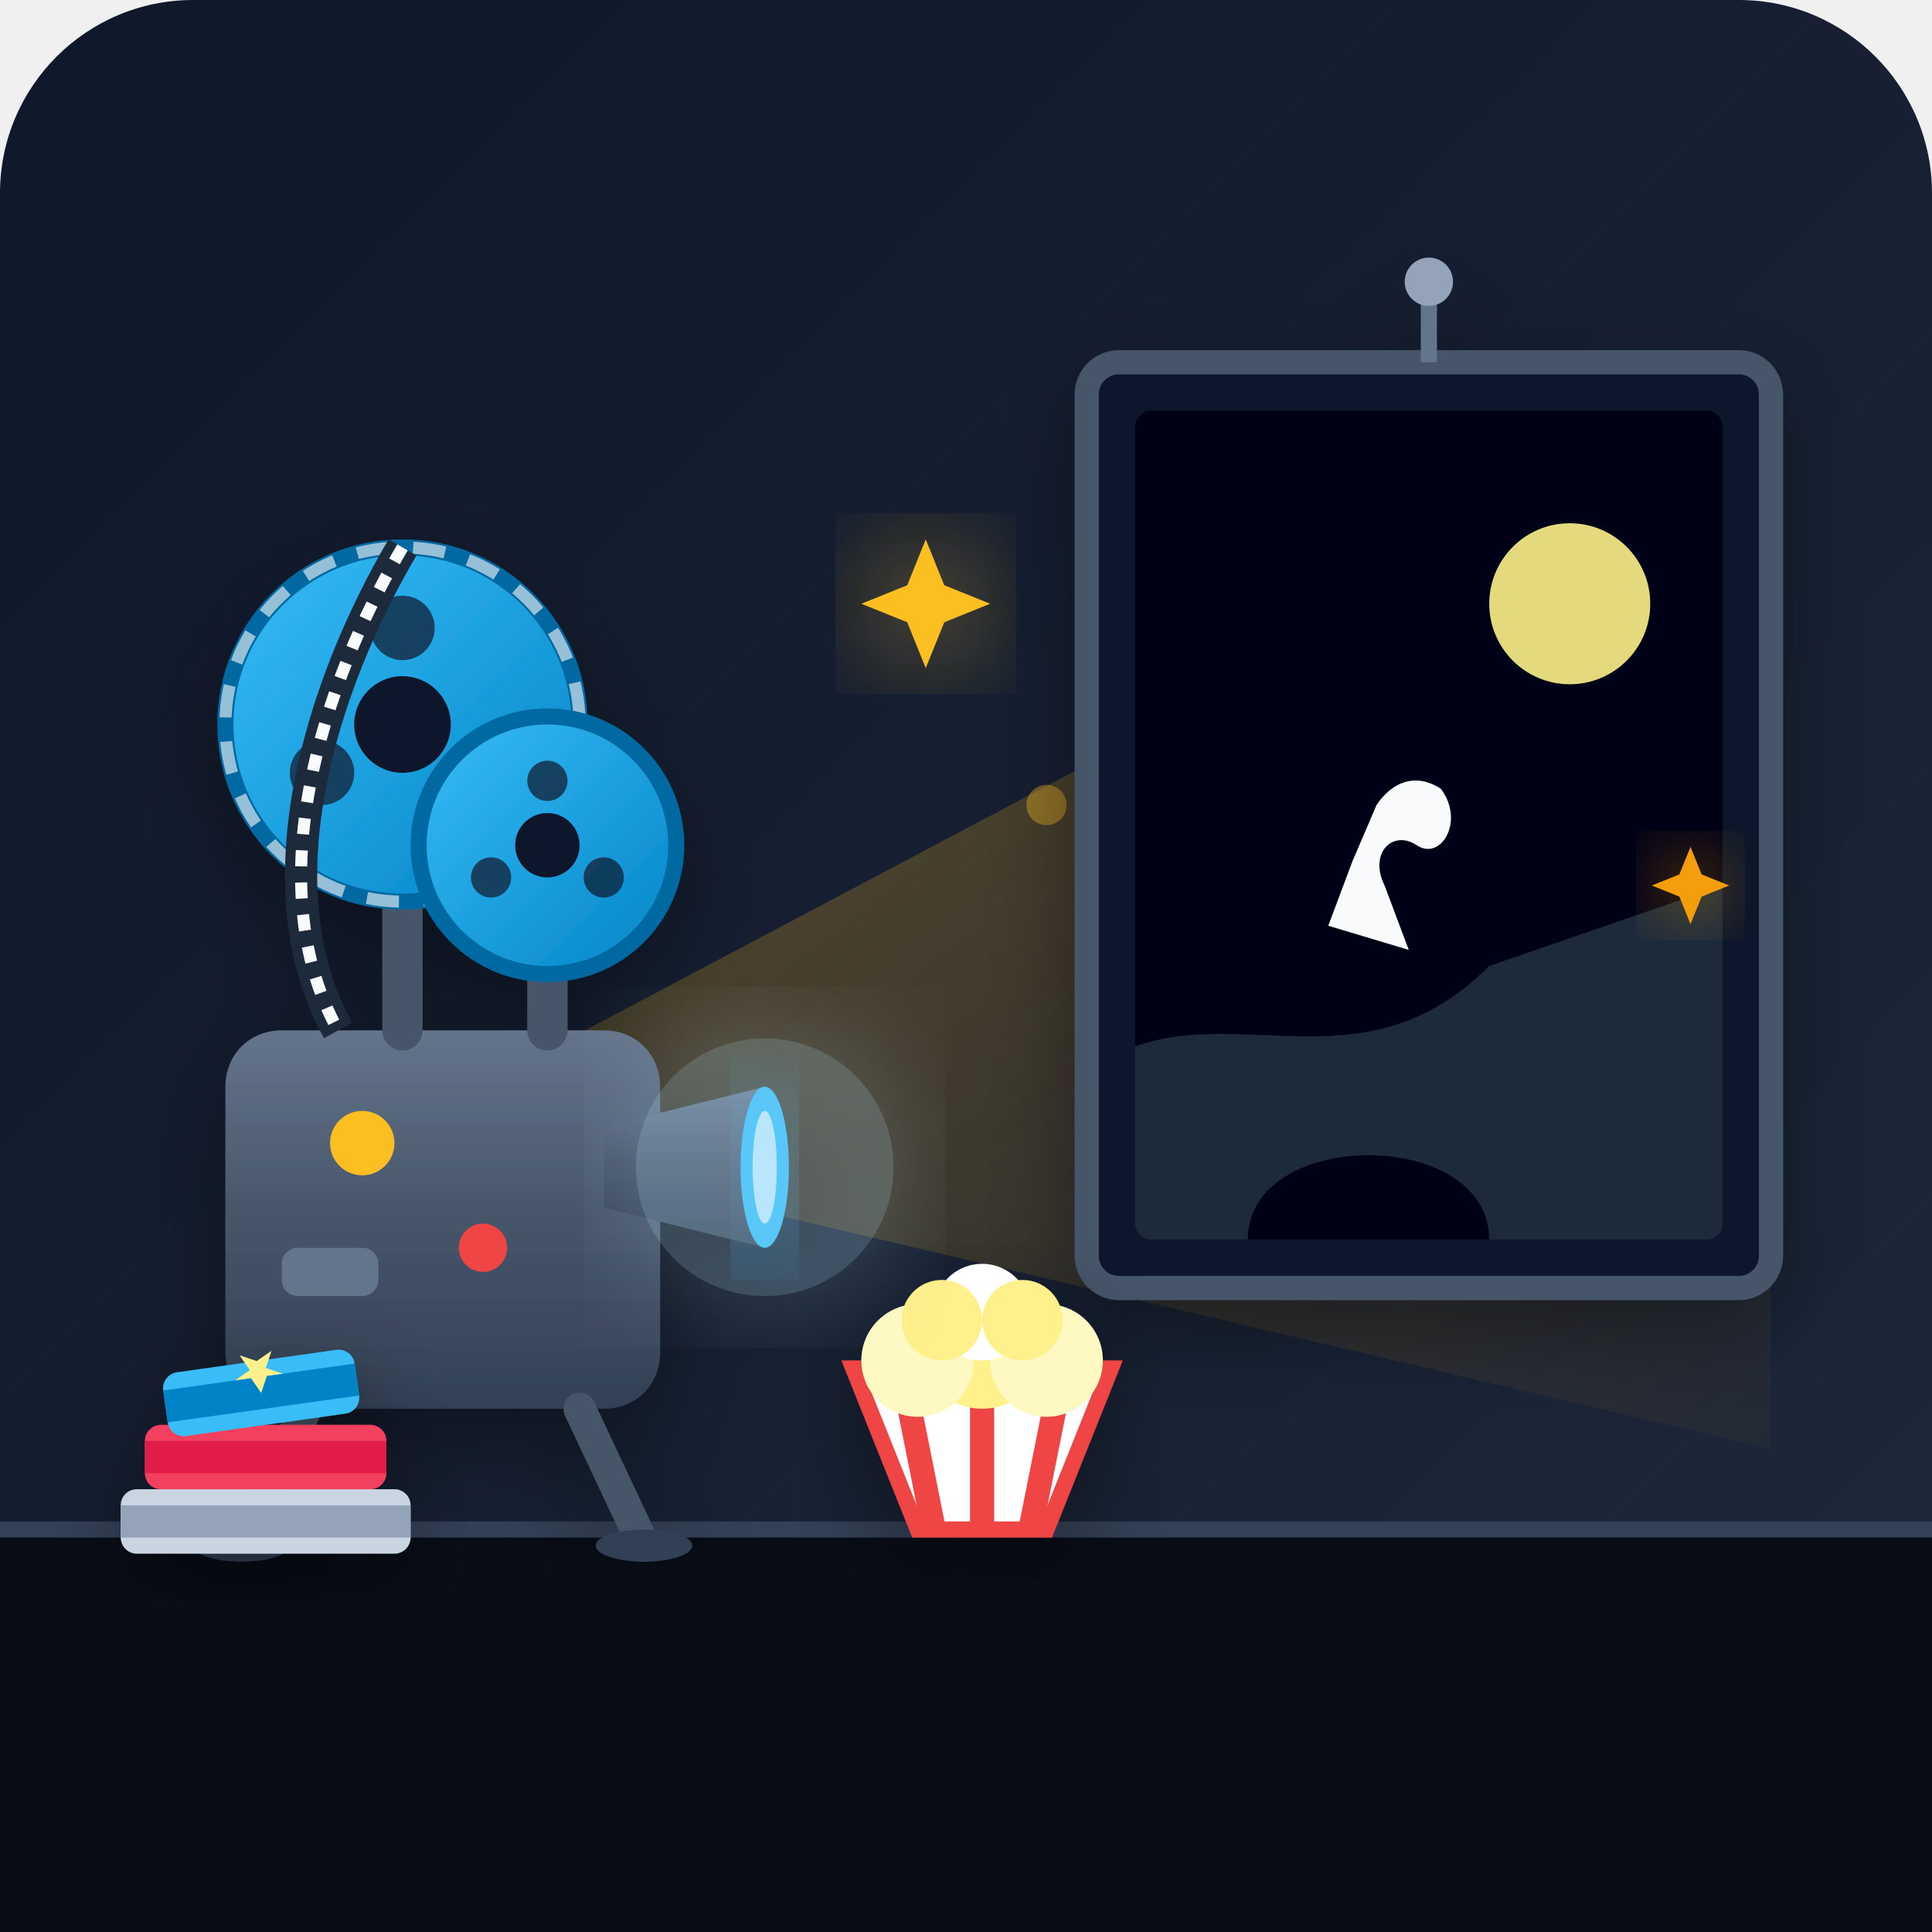
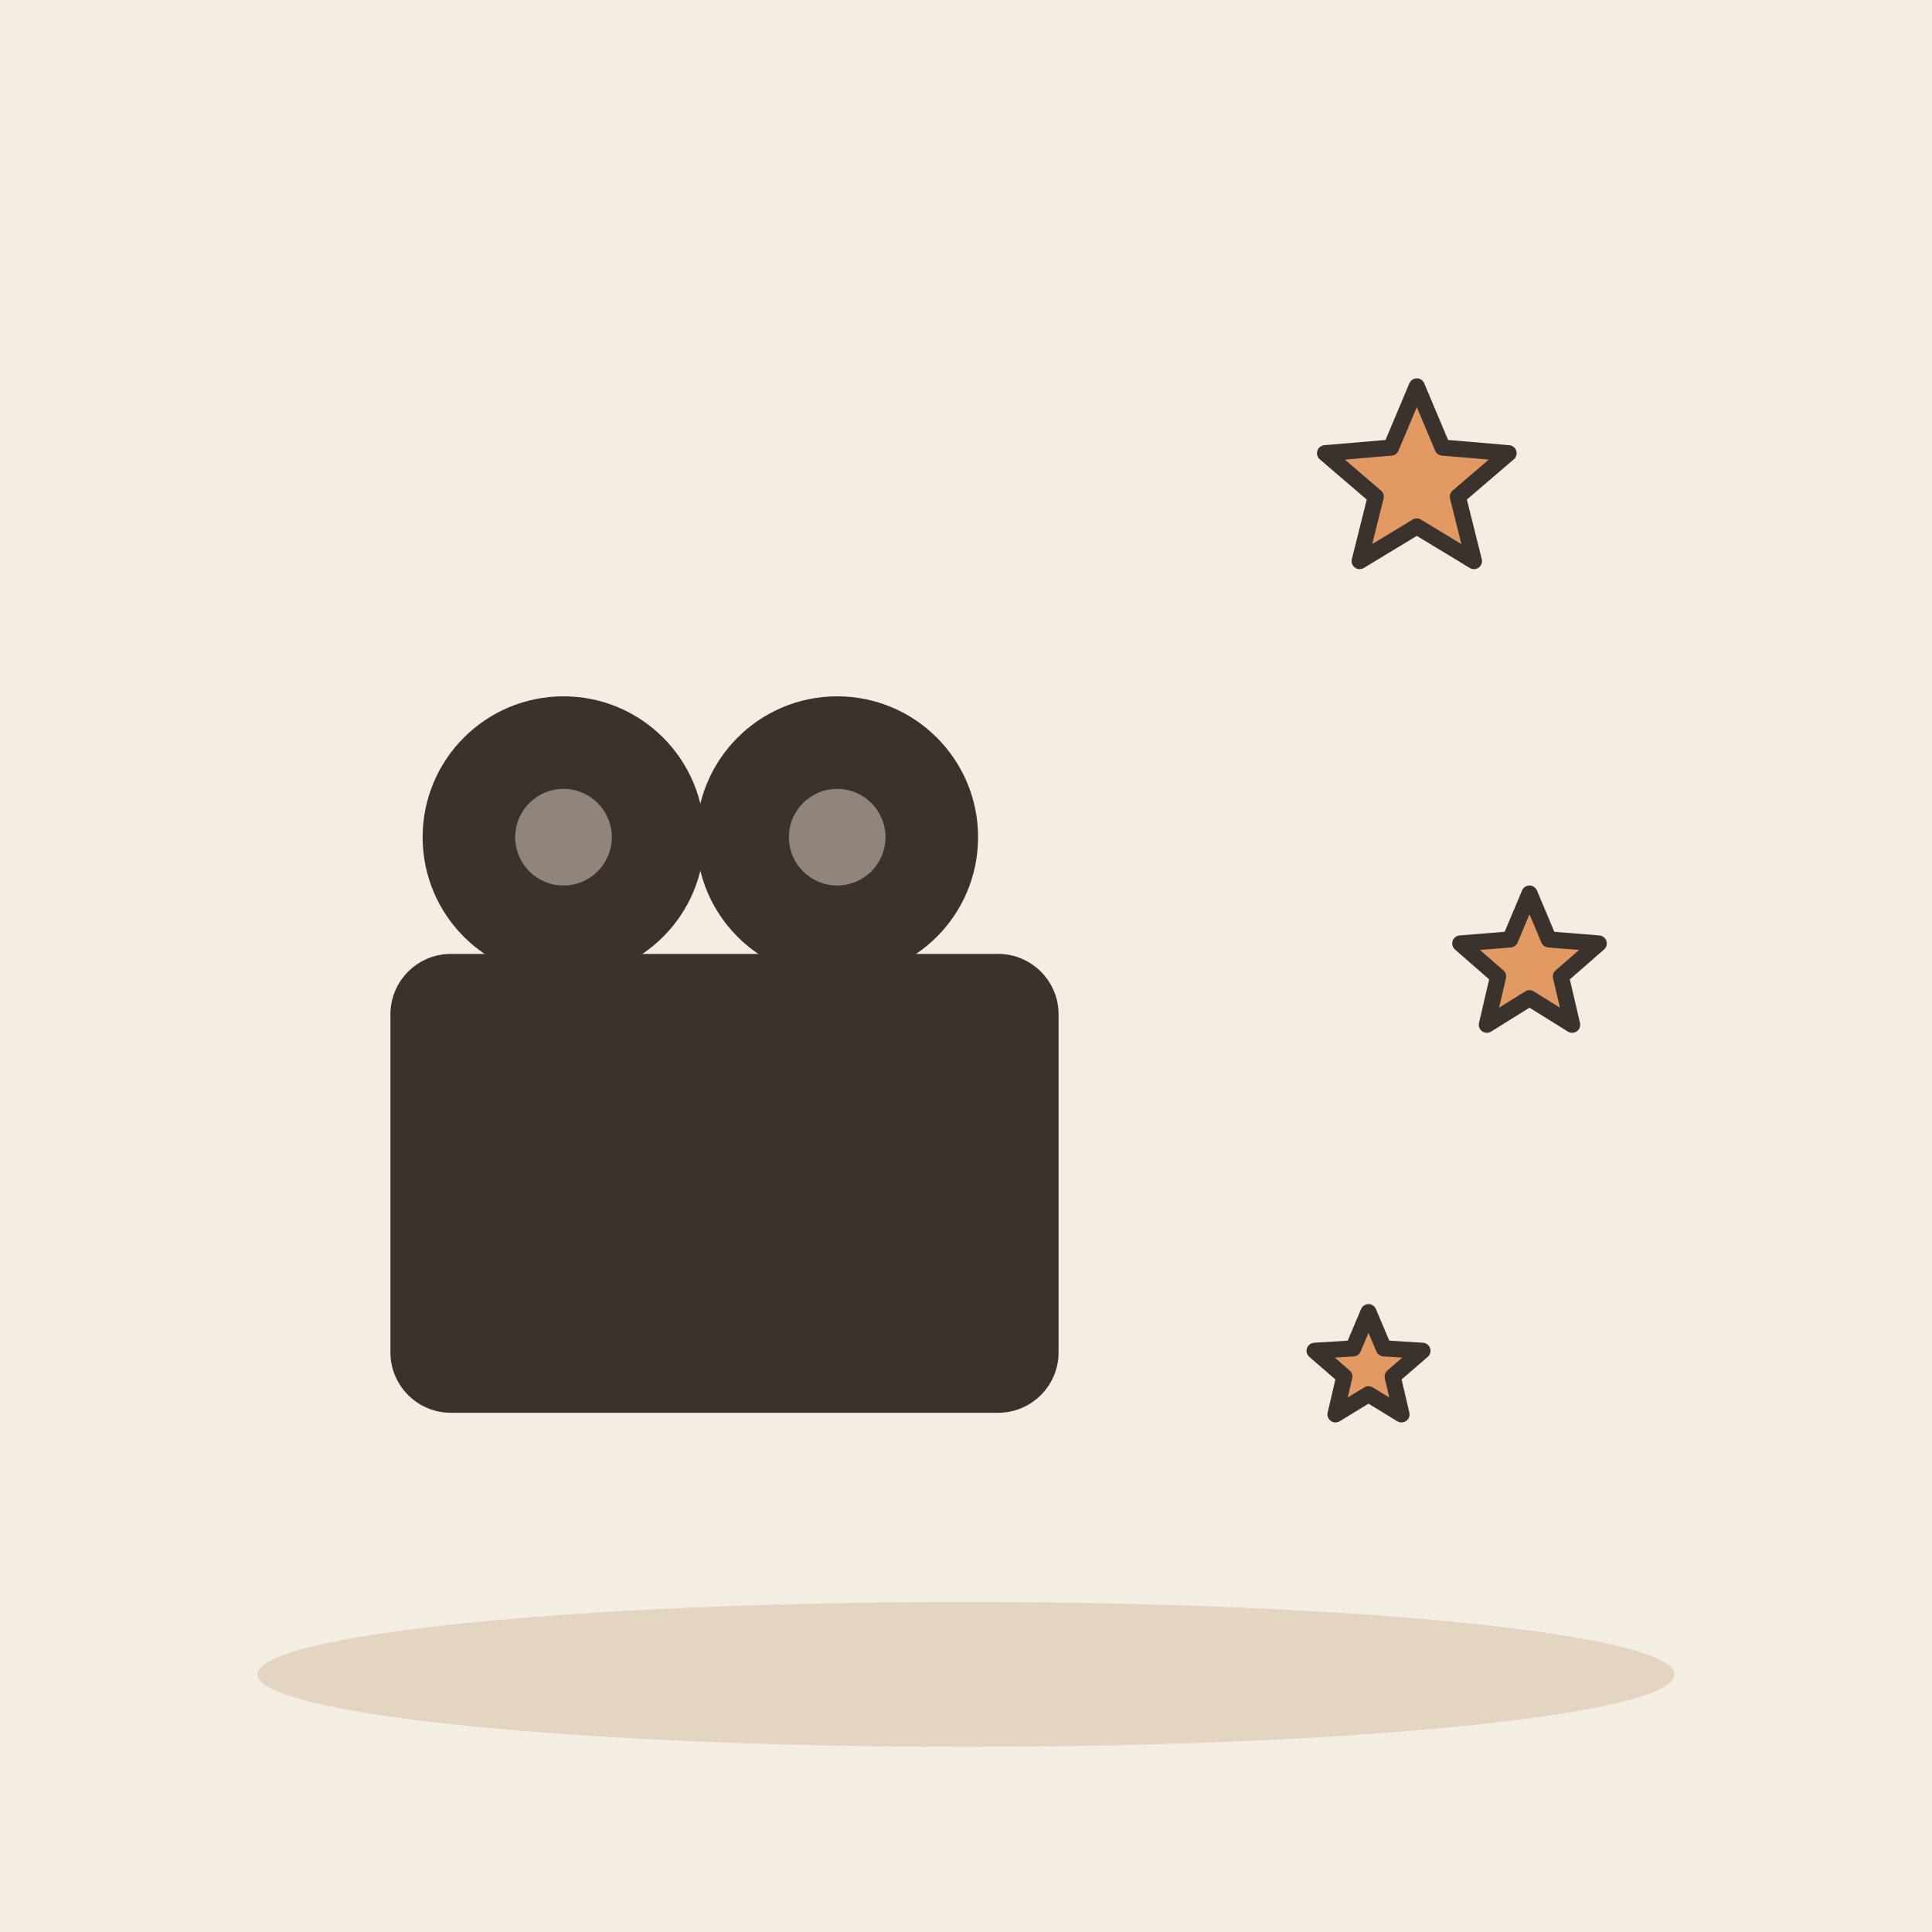
- <svg xmlns="http://www.w3.org/2000/svg" viewBox="0 0 240 240">
-   <defs>
-     <linearGradient id="bg-grad" x1="0%" y1="0%" x2="100%" y2="100%">
-       <stop offset="0%" stop-color="#0f172a" />
-       <stop offset="100%" stop-color="#1e293b" />
-     </linearGradient>
-     <linearGradient id="beam-grad" x1="0%" y1="0%" x2="100%" y2="100%">
-       <stop offset="0%" stop-color="#fbbf24" stop-opacity="0.35" />
-       <stop offset="100%" stop-color="#f59e0b" stop-opacity="0.03" />
-     </linearGradient>
-     <linearGradient id="metal-grad" x1="0%" y1="0%" x2="0%" y2="100%">
-       <stop offset="0%" stop-color="#64748b" />
-       <stop offset="50%" stop-color="#475569" />
-       <stop offset="100%" stop-color="#334155" />
-     </linearGradient>
-     <linearGradient id="reel-grad" x1="0%" y1="0%" x2="100%" y2="100%">
-       <stop offset="0%" stop-color="#38bdf8" />
-       <stop offset="100%" stop-color="#0284c7" />
-     </linearGradient>
-     <filter id="soft-shadow" x="-20%" y="-20%" width="140%" height="140%">
-       <feDropShadow dx="0" dy="4" stdDeviation="6" flood-color="#000000" flood-opacity="0.4" />
-     </filter>
-     <filter id="glow" x="-20%" y="-20%" width="140%" height="140%">
-       <feGaussianBlur stdDeviation="8" result="blur" />
-       <feComposite in="SourceGraphic" in2="blur" operator="over" />
-     </filter>
-   </defs>
-   <rect width="240" height="240" rx="24" fill="url(#bg-grad)" />
-   <path d="M0 190 L240 190 L240 240 L0 240 Z" fill="#090d16" />
-   <line x1="0" y1="190" x2="240" y2="190" stroke="#334155" stroke-width="2" />
-   <circle cx="160" cy="90" r="1.5" fill="#fbbf24" opacity="0.8" />
-   <circle cx="180" cy="120" r="2" fill="#fbbf24" opacity="0.6" />
-   <circle cx="140" cy="140" r="1" fill="#fbbf24" opacity="0.9" />
-   <circle cx="205" cy="100" r="1.5" fill="#ffffff" opacity="0.7" />
-   <circle cx="130" cy="100" r="2.5" fill="#fbbf24" opacity="0.4" />
-   <polygon points="50,140 220,50 220,180" fill="url(#beam-grad)" />
-   <g filter="url(#soft-shadow)">
-     <rect x="135" y="45" width="85" height="115" rx="4" fill="#0f172a" stroke="#475569" stroke-width="3" />
-     <rect x="141" y="51" width="73" height="103" rx="2" fill="#020617" />
-     <g clip-path="url(#screen-clip)">
-       <clipPath id="screen-clip">
-         <rect x="141" y="51" width="73" height="103" rx="2" />
-       </clipPath>
-       <circle cx="195" cy="75" r="10" fill="#fef08a" opacity="0.9" />
-       <path d="M141 154 L141 130 C155 125, 170 135, 185 120 L214 110 L214 154 Z" fill="#1e293b" />
-       <path d="M155 154 C155 140, 185 140, 185 154 Z" fill="#020617" />
-       <path d="M172 110 C170 106, 173 103, 176 105 C179 107, 182 102, 179 98 C176 96, 173 97, 171 100 L168 107 L165 115 L175 118 Z" fill="#f8fafc" />
-     </g>
-     <line x1="177.5" y1="35" x2="177.5" y2="45" stroke="#64748b" stroke-width="2" />
-     <circle cx="177.5" cy="35" r="3" fill="#94a3b8" />
+ <svg xmlns="http://www.w3.org/2000/svg" viewBox="0 0 240 240" data-style="editorial">
+   <rect width="240" height="240" fill="#F4EDE2" />
+   <ellipse cx="120" cy="208" rx="88" ry="9" fill="#E3D5C1" />
+   <g transform="translate(90 140)">
+     <rect x="-40" y="-20" width="80" height="54" rx="6" fill="#3A332D" stroke="#3A332D" stroke-width="3" stroke-linecap="round" stroke-linejoin="round" />
+     <circle cx="-20" cy="-36" r="16" fill="#3A332D" stroke="#3A332D" stroke-width="3" stroke-linecap="round" stroke-linejoin="round" />
+     <circle cx="14" cy="-36" r="16" fill="#3A332D" stroke="#3A332D" stroke-width="3" stroke-linecap="round" stroke-linejoin="round" />
+     <circle cx="-20" cy="-36" r="6" fill="#8F857A" />
+     <circle cx="14" cy="-36" r="6" fill="#8F857A" />
  </g>
-   <g filter="url(#soft-shadow)">
-     <path d="M35 175 L75 175 C79 175, 82 172, 82 168 L82 135 C82 131, 79 128, 75 128 L35 128 C31 128, 28 131, 28 135 L28 168 C28 172, 31 175, 35 175 Z" fill="url(#metal-grad)" />
-     <path d="M38 175 L30 192 M72 175 L80 192" stroke="#475569" stroke-width="4" stroke-linecap="round" />
-     <ellipse cx="30" cy="192" rx="6" ry="2" fill="#334155" />
-     <ellipse cx="80" cy="192" rx="6" ry="2" fill="#334155" />
-     <path d="M75 140 L95 135 L95 155 L75 150 Z" fill="url(#metal-grad)" />
-     <ellipse cx="95" cy="145" rx="3" ry="10" fill="#38bdf8" filter="url(#glow)" />
-     <ellipse cx="95" cy="145" rx="1.5" ry="7" fill="#bae6fd" />
-     <path d="M50 128 L50 105" stroke="#475569" stroke-width="5" stroke-linecap="round" />
-     <g transform="translate(50, 90)">
-       <circle cx="0" cy="0" r="22" fill="url(#reel-grad)" stroke="#0369a1" stroke-width="2" />
-       <circle cx="0" cy="0" r="6" fill="#0f172a" />
-       <circle cx="0" cy="-12" r="4" fill="#0f172a" opacity="0.7" />
-       <circle cx="10" cy="6" r="4" fill="#0f172a" opacity="0.7" />
-       <circle cx="-10" cy="6" r="4" fill="#0f172a" opacity="0.7" />
-       <circle cx="0" cy="0" r="22" fill="none" stroke="#f8fafc" stroke-width="1.5" stroke-dasharray="4 3" opacity="0.6" />
-     </g>
-     <path d="M68 128 L68 115" stroke="#475569" stroke-width="5" stroke-linecap="round" />
-     <g transform="translate(68, 105)">
-       <circle cx="0" cy="0" r="16" fill="url(#reel-grad)" stroke="#0369a1" stroke-width="2" />
-       <circle cx="0" cy="0" r="4" fill="#0f172a" />
-       <circle cx="0" cy="-8" r="2.5" fill="#0f172a" opacity="0.7" />
-       <circle cx="7" cy="4" r="2.5" fill="#0f172a" opacity="0.7" />
-       <circle cx="-7" cy="4" r="2.5" fill="#0f172a" opacity="0.7" />
-     </g>
-     <path d="M50 68 C40 85, 32 110, 42 128" fill="none" stroke="#1e293b" stroke-width="4" />
-     <path d="M50 68 C40 85, 32 110, 42 128" fill="none" stroke="#f8fafc" stroke-width="1.5" stroke-dasharray="2 2" />
-     <circle cx="45" cy="142" r="4" fill="#fbbf24" />
-     <circle cx="60" cy="155" r="3" fill="#ef4444" />
-     <rect x="35" y="155" width="12" height="6" rx="2" fill="#64748b" />
-   </g>
-   <g transform="translate(15, 175)" filter="url(#soft-shadow)">
-     <rect x="0" y="10" width="36" height="8" rx="2" fill="#cbd5e1" />
-     <rect x="0" y="12" width="36" height="4" fill="#94a3b8" />
-     <rect x="3" y="2" width="30" height="8" rx="2" fill="#f43f5e" />
-     <rect x="3" y="4" width="30" height="4" fill="#e11d48" />
-     <g transform="rotate(-8 18 2)">
-       <rect x="6" y="-6" width="24" height="8" rx="2" fill="#38bdf8" />
-       <rect x="6" y="-4" width="24" height="4" fill="#0284c7" />
-       <path d="M18 -2 L19 -4 L21 -4 L19 -5 L20 -7 L18 -6 L16 -7 L17 -5 L15 -4 L17 -4 Z" fill="#fef08a" />
-     </g>
-   </g>
-   <g transform="translate(100, 160)" filter="url(#soft-shadow)">
-     <path d="M6 10 L14 30 L30 30 L38 10 Z" fill="#ffffff" stroke="#ef4444" stroke-width="2" />
-     <path d="M12 10 L16 30 M22 10 L22 30 M32 10 L28 30" stroke="#ef4444" stroke-width="3" />
-     <circle cx="22" cy="7" r="8" fill="#fef08a" />
-     <circle cx="14" cy="9" r="7" fill="#fef9c3" />
-     <circle cx="30" cy="9" r="7" fill="#fef9c3" />
-     <circle cx="22" cy="3" r="6" fill="#ffffff" />
-     <circle cx="17" cy="4" r="5" fill="#fef08a" />
-     <circle cx="27" cy="4" r="5" fill="#fef08a" />
-   </g>
-   <g transform="translate(115, 75)" filter="url(#glow)">
-     <path d="M0 -8 L2.3 -2.3 L8 0 L2.3 2.3 L0 8 L-2.3 2.3 L-8 0 L-2.3 -2.3 Z" fill="#fbbf24" />
-   </g>
-   <g transform="translate(210, 110) scale(0.6)" filter="url(#glow)">
-     <path d="M0 -8 L2.3 -2.3 L8 0 L2.3 2.3 L0 8 L-2.3 2.3 L-8 0 L-2.3 -2.3 Z" fill="#f59e0b" />
-   </g>
-   <circle cx="95" cy="145" r="16" fill="#bae6fd" opacity="0.25" filter="url(#glow)" />
+   <path d="M176.0 48.0L179.2 55.6L187.4 56.3L181.1 61.7L183.1 69.7L176.0 65.4L168.9 69.7L170.9 61.7L164.6 56.3L172.8 55.6Z" fill="#E39A62" stroke="#3A332D" stroke-width="2" stroke-linecap="round" stroke-linejoin="round" />
+   <path d="M190.0 111.0L192.4 116.7L198.6 117.2L193.9 121.3L195.3 127.3L190.0 124.0L184.7 127.3L186.1 121.3L181.4 117.2L187.6 116.7Z" fill="#E39A62" stroke="#3A332D" stroke-width="2" stroke-linecap="round" stroke-linejoin="round" />
+   <path d="M170.0 163.0L171.9 167.5L176.7 167.8L173.0 171.0L174.1 175.7L170.0 173.2L165.9 175.7L167.0 171.0L163.3 167.8L168.1 167.5Z" fill="#E39A62" stroke="#3A332D" stroke-width="2" stroke-linecap="round" stroke-linejoin="round" />
</svg>
